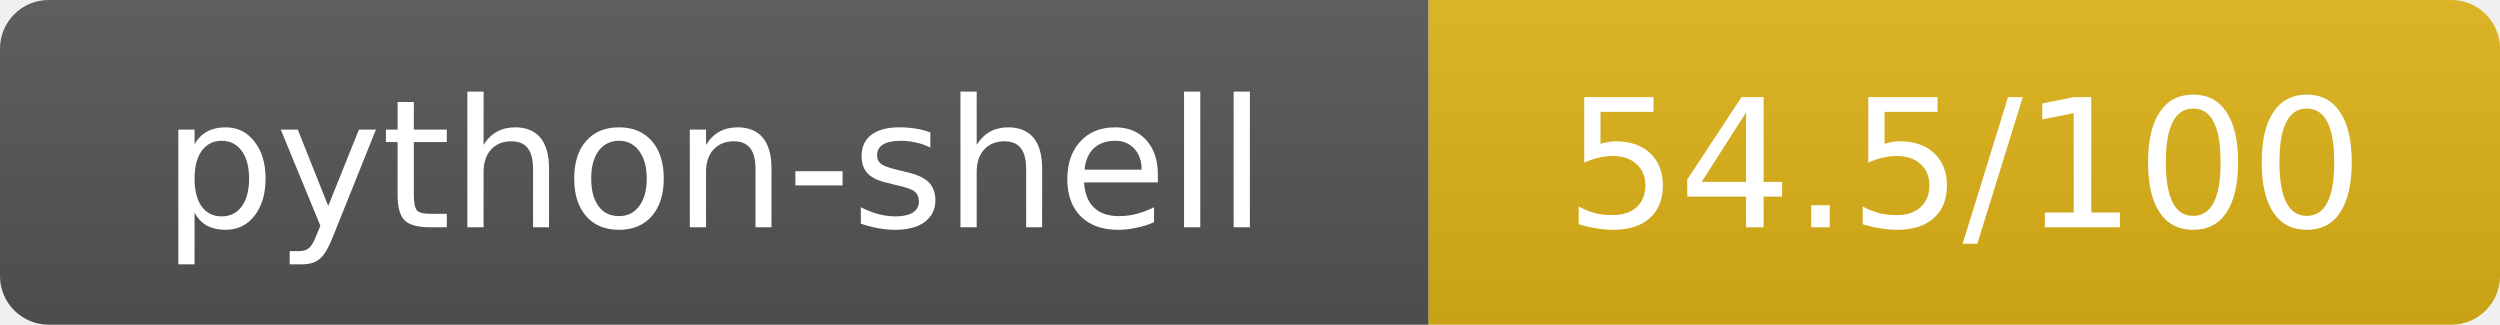
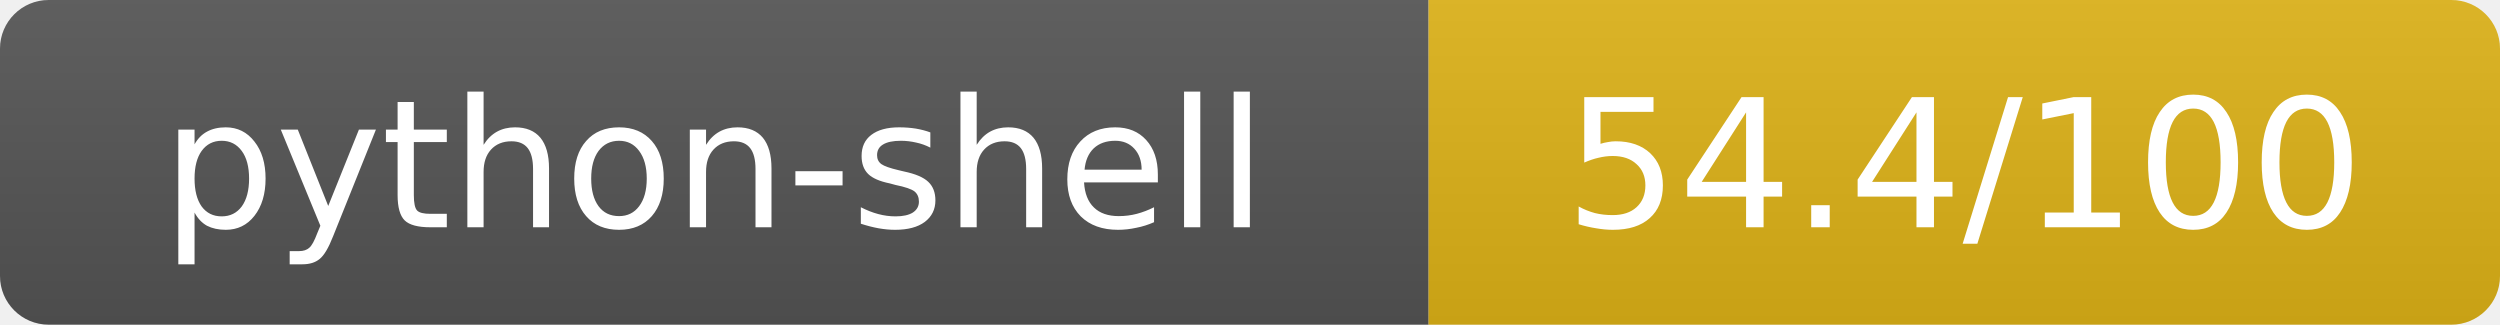
- <svg xmlns="http://www.w3.org/2000/svg" width="154" height="20" role="img" aria-label="python-shell: 54.5/100">
+ <svg xmlns="http://www.w3.org/2000/svg" width="154" height="20" role="img" aria-label="python-shell: 54.4/100">
  <linearGradient id="s" x2="0" y2="100%">
    <stop offset="0" stop-color="#bbb" stop-opacity=".1" />
    <stop offset="1" stop-opacity=".1" />
  </linearGradient>
  <clipPath id="r">
    <rect width="154" height="20" rx="3" fill="#fff" />
  </clipPath>
  <g clip-path="url(#r)">
    <rect width="88" height="20" fill="#555" />
    <rect x="88" width="66" height="20" fill="#dfb317" />
    <rect width="154" height="20" fill="url(#s)" />
  </g>
  <g fill="#fff" text-anchor="middle" font-family="Verdana,Geneva,DejaVu Sans,sans-serif" text-rendering="geometricPrecision" font-size="11">
    <text x="44" y="14">python-shell</text>
-     <text x="121" y="14">54.5/100</text>
+     <text x="121" y="14">54.4/100</text>
  </g>
</svg>
